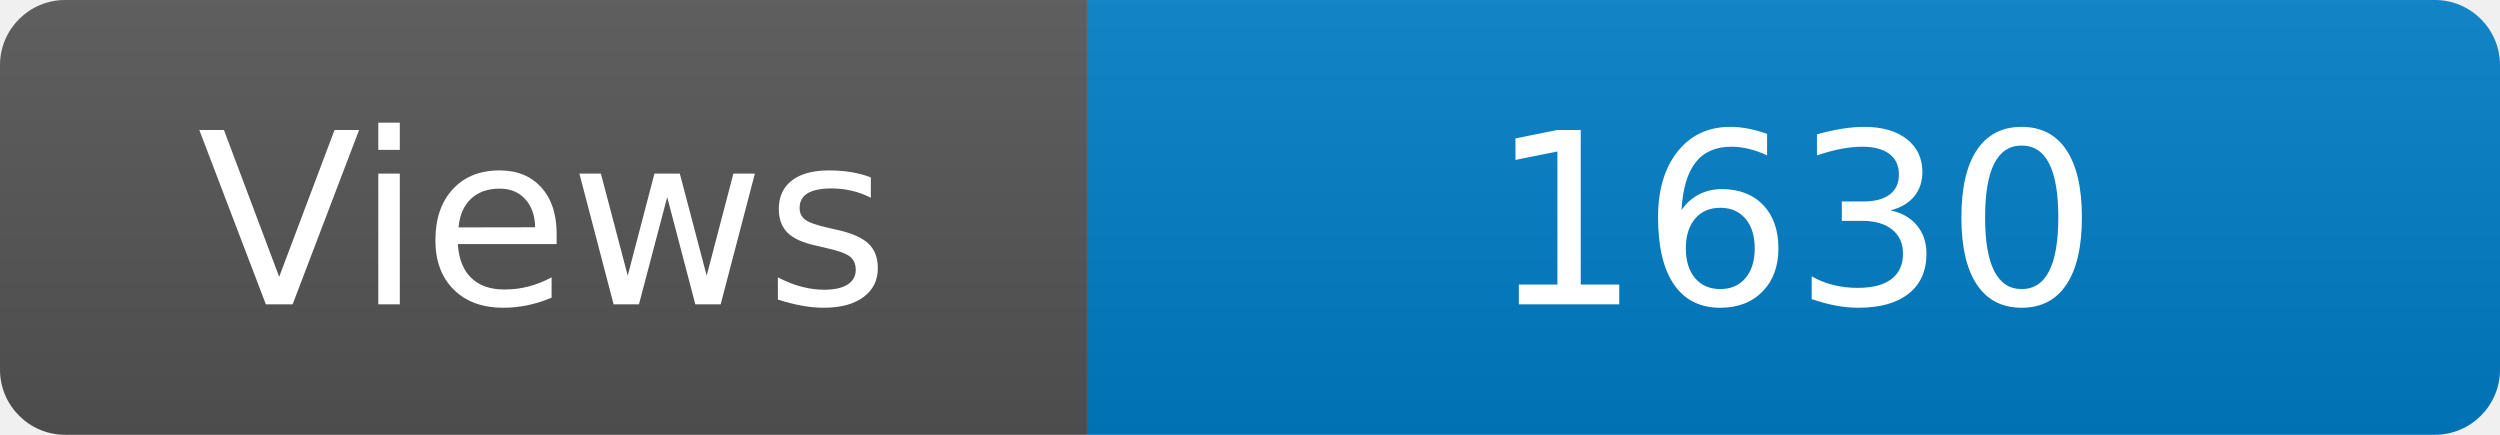
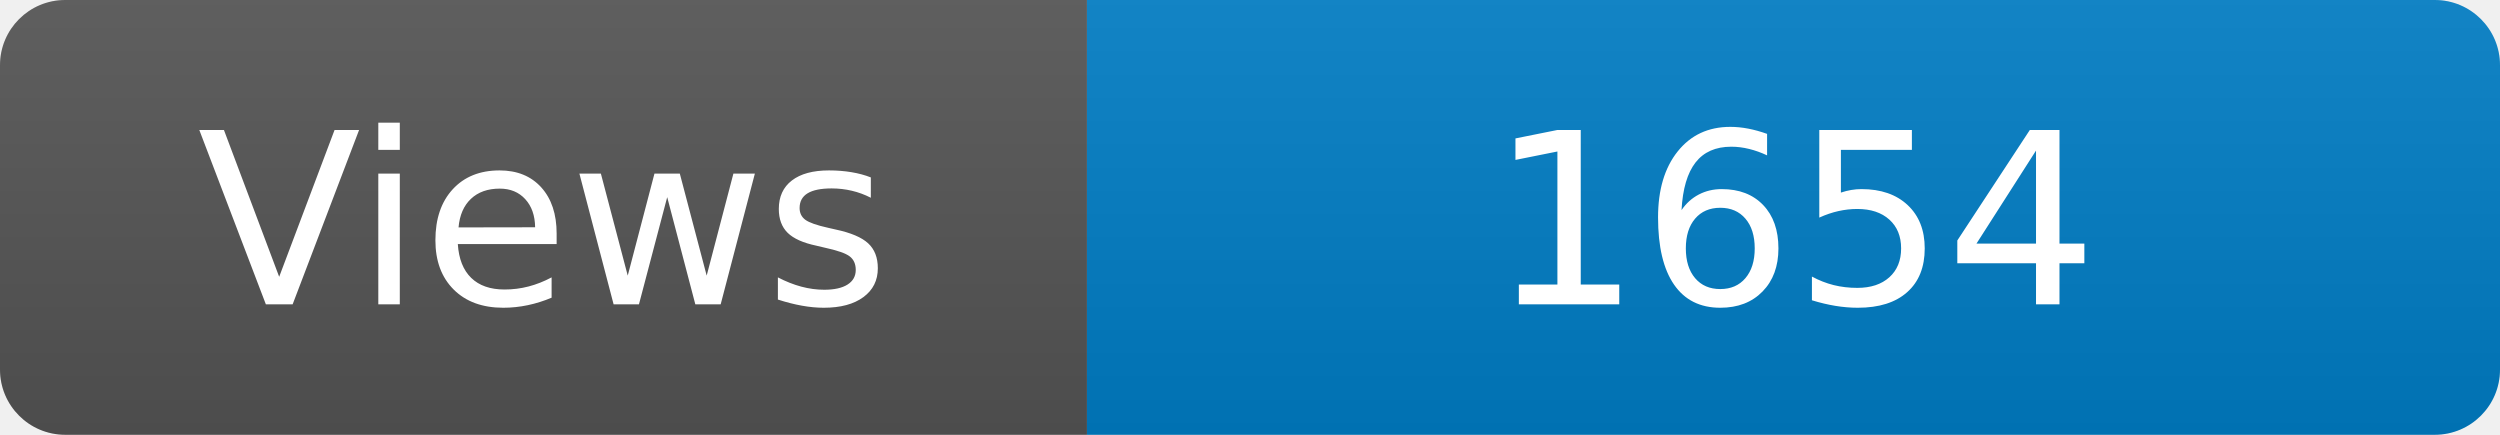
<svg xmlns="http://www.w3.org/2000/svg" width="115" height="20" role="img" aria-label="Maintained?: yes">
  <linearGradient id="s" x2="0" y2="100%">
    <stop offset="0" stop-color="#bbb" stop-opacity=".1" />
    <stop offset="1" stop-opacity=".1" />
  </linearGradient>
  <clipPath id="r">
    <rect width="115" height="20" rx="3" fill="#fff" />
  </clipPath>
  <g clip-path="url(#r)">
    <rect width="50" height="20" fill="#555" />
    <rect x="50" width="160" height="20" fill="#007ec6" />
    <rect width="115" height="20" fill="url(#s)" />
  </g>
  <g fill="#fff" text-anchor="middle" font-family="Verdana,Geneva,DejaVu Sans,sans-serif" font-size="110">
    <text x="250" y="140" transform="scale(.1)" fill="#fff">Views</text>
-     <text x="825" y="140" transform="scale(.1)" fill="#fff">1630</text>
+     <text x="825" y="140" transform="scale(.1)" fill="#fff">1654</text>
  </g>
</svg>
